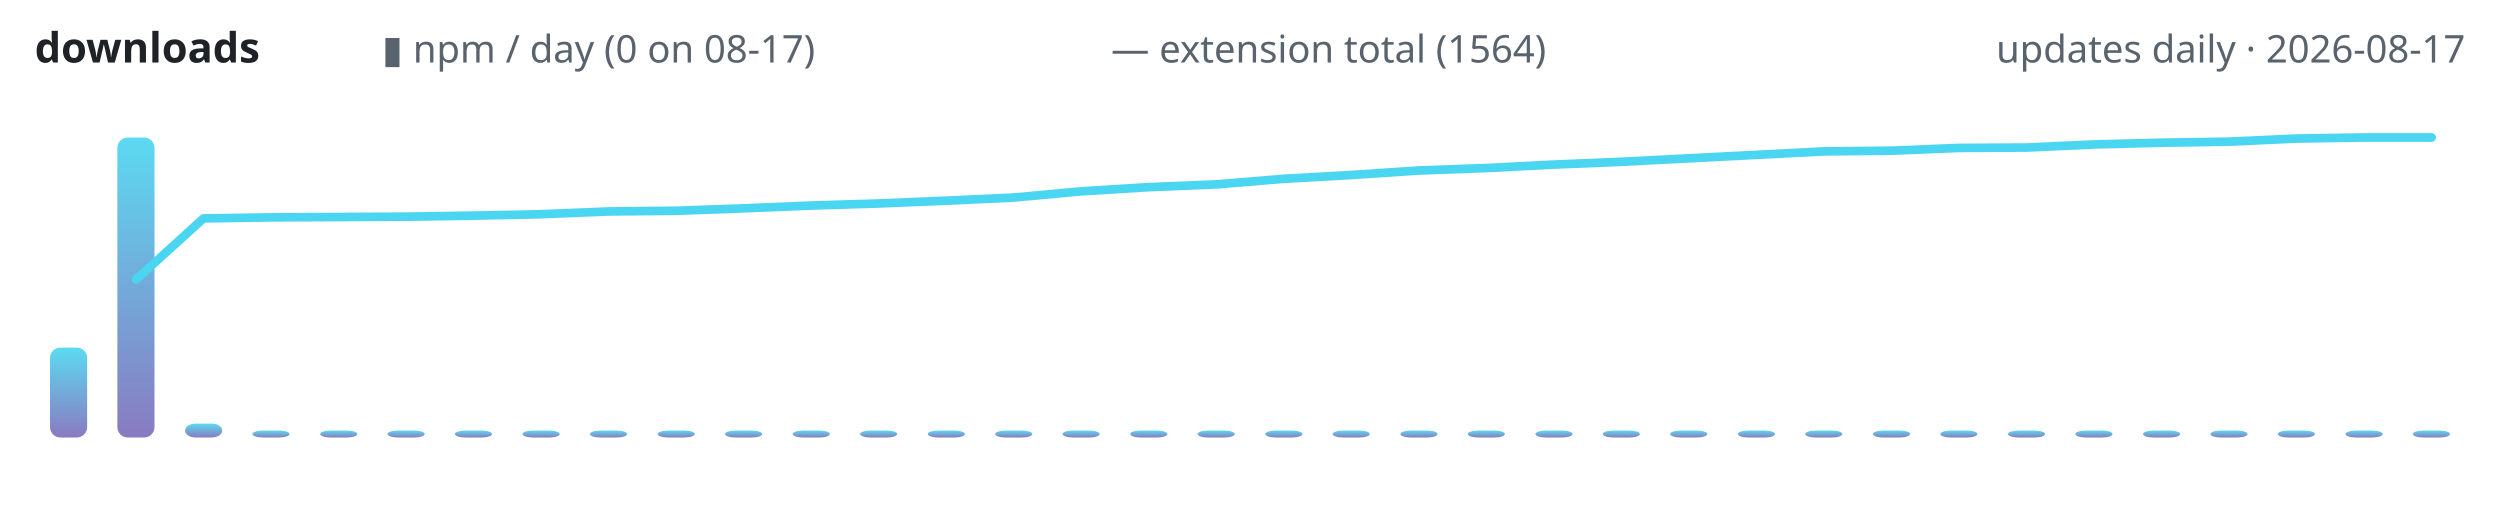
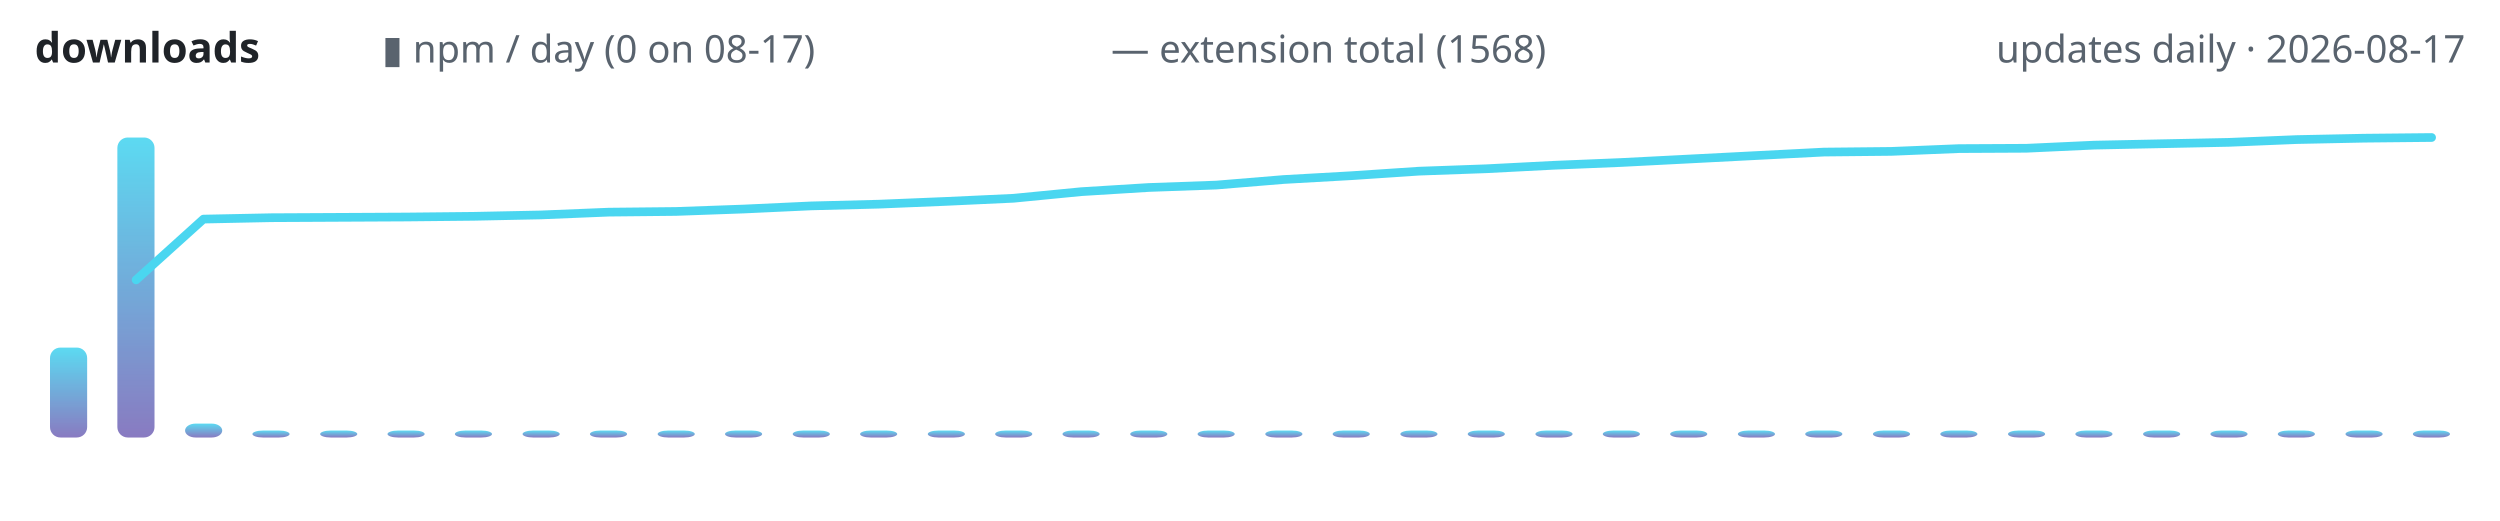
<svg xmlns="http://www.w3.org/2000/svg" width="720" height="150" viewBox="0 0 720 150" role="img" aria-label="lodestone downloads over time">
  <defs>
    <linearGradient id="g" x1="0" y1="1" x2="0" y2="0">
      <stop offset="0" stop-color="#7c6cba" />
      <stop offset="1" stop-color="#4ad6f0" />
    </linearGradient>
  </defs>
  <text x="10" y="18" font-family="ui-sans-serif,system-ui,sans-serif" font-size="12" font-weight="600" fill="#1f2328" text-anchor="start">downloads</text>
  <text x="110" y="18" font-family="ui-sans-serif,system-ui,sans-serif" font-size="11" font-weight="400" fill="#59636e" text-anchor="start">▮ npm / day (0 on 08-17)</text>
-   <text x="320" y="18" font-family="ui-sans-serif,system-ui,sans-serif" font-size="11" font-weight="400" fill="#59636e" text-anchor="start">— extension total (1564)</text>
+   <text x="320" y="18" font-family="ui-sans-serif,system-ui,sans-serif" font-size="11" font-weight="400" fill="#59636e" text-anchor="start">— extension total (1568)</text>
  <text x="710" y="18" font-family="ui-sans-serif,system-ui,sans-serif" font-size="11" font-weight="400" fill="#59636e" text-anchor="end">updates daily · 2026-08-17</text>
  <rect x="14.4" y="100.1" width="10.7" height="25.9" rx="3" fill="url(#g)" opacity="0.9" />
  <rect x="33.8" y="39.6" width="10.7" height="86.4" rx="3" fill="url(#g)" opacity="0.9" />
  <rect x="53.3" y="122.0" width="10.7" height="4.0" rx="3" fill="url(#g)" opacity="0.9" />
  <rect x="72.7" y="124.0" width="10.7" height="2.0" rx="3" fill="url(#g)" opacity="0.9" />
  <rect x="92.2" y="124.0" width="10.7" height="2.0" rx="3" fill="url(#g)" opacity="0.9" />
  <rect x="111.6" y="124.0" width="10.7" height="2.0" rx="3" fill="url(#g)" opacity="0.9" />
  <rect x="131.0" y="124.0" width="10.7" height="2.0" rx="3" fill="url(#g)" opacity="0.9" />
  <rect x="150.5" y="124.0" width="10.7" height="2.0" rx="3" fill="url(#g)" opacity="0.9" />
  <rect x="169.9" y="124.0" width="10.7" height="2.0" rx="3" fill="url(#g)" opacity="0.9" />
  <rect x="189.4" y="124.0" width="10.7" height="2.0" rx="3" fill="url(#g)" opacity="0.9" />
  <rect x="208.8" y="124.0" width="10.7" height="2.0" rx="3" fill="url(#g)" opacity="0.9" />
  <rect x="228.3" y="124.0" width="10.7" height="2.0" rx="3" fill="url(#g)" opacity="0.9" />
  <rect x="247.7" y="124.0" width="10.7" height="2.0" rx="3" fill="url(#g)" opacity="0.9" />
  <rect x="267.2" y="124.0" width="10.7" height="2.0" rx="3" fill="url(#g)" opacity="0.9" />
  <rect x="286.6" y="124.0" width="10.7" height="2.0" rx="3" fill="url(#g)" opacity="0.9" />
  <rect x="306.0" y="124.0" width="10.7" height="2.0" rx="3" fill="url(#g)" opacity="0.9" />
  <rect x="325.5" y="124.0" width="10.7" height="2.0" rx="3" fill="url(#g)" opacity="0.9" />
  <rect x="344.9" y="124.0" width="10.7" height="2.0" rx="3" fill="url(#g)" opacity="0.9" />
  <rect x="364.4" y="124.0" width="10.7" height="2.0" rx="3" fill="url(#g)" opacity="0.9" />
  <rect x="383.8" y="124.0" width="10.7" height="2.0" rx="3" fill="url(#g)" opacity="0.9" />
  <rect x="403.3" y="124.0" width="10.7" height="2.0" rx="3" fill="url(#g)" opacity="0.9" />
  <rect x="422.7" y="124.0" width="10.7" height="2.0" rx="3" fill="url(#g)" opacity="0.9" />
  <rect x="442.2" y="124.0" width="10.7" height="2.0" rx="3" fill="url(#g)" opacity="0.9" />
  <rect x="461.6" y="124.0" width="10.7" height="2.0" rx="3" fill="url(#g)" opacity="0.9" />
  <rect x="481.0" y="124.0" width="10.7" height="2.0" rx="3" fill="url(#g)" opacity="0.9" />
  <rect x="500.5" y="124.0" width="10.7" height="2.0" rx="3" fill="url(#g)" opacity="0.9" />
  <rect x="519.9" y="124.0" width="10.7" height="2.0" rx="3" fill="url(#g)" opacity="0.9" />
  <rect x="539.4" y="124.0" width="10.7" height="2.0" rx="3" fill="url(#g)" opacity="0.9" />
  <rect x="558.8" y="124.0" width="10.7" height="2.0" rx="3" fill="url(#g)" opacity="0.9" />
  <rect x="578.3" y="124.0" width="10.7" height="2.0" rx="3" fill="url(#g)" opacity="0.9" />
  <rect x="597.7" y="124.0" width="10.7" height="2.0" rx="3" fill="url(#g)" opacity="0.9" />
  <rect x="617.2" y="124.0" width="10.7" height="2.0" rx="3" fill="url(#g)" opacity="0.9" />
  <rect x="636.6" y="124.0" width="10.7" height="2.0" rx="3" fill="url(#g)" opacity="0.9" />
  <rect x="656.0" y="124.0" width="10.7" height="2.0" rx="3" fill="url(#g)" opacity="0.9" />
  <rect x="675.5" y="124.0" width="10.7" height="2.0" rx="3" fill="url(#g)" opacity="0.9" />
  <rect x="694.9" y="124.0" width="10.7" height="2.0" rx="3" fill="url(#g)" opacity="0.9" />
-   <polyline points="39.2,80.5 58.6,62.9 78.1,62.6 97.5,62.5 116.9,62.4 136.4,62.1 155.8,61.7 175.3,60.9 194.7,60.7 214.2,60.0 233.6,59.2 253.1,58.6 272.5,57.8 291.9,56.9 311.4,55.1 330.8,53.9 350.3,53.1 369.7,51.5 389.2,50.4 408.6,49.1 428.1,48.4 447.5,47.4 466.9,46.6 486.4,45.6 505.8,44.6 525.3,43.6 544.7,43.4 564.2,42.6 583.6,42.5 603.1,41.6 622.5,41.1 641.9,40.8 661.4,39.9 680.8,39.6 700.3,39.6" fill="none" stroke="#4ad6f0" stroke-width="2.5" stroke-linecap="round" stroke-linejoin="round" />
+   <polyline points="39.2,80.6 58.6,63.1 78.1,62.7 97.5,62.6 116.9,62.5 136.4,62.3 155.8,61.9 175.3,61.1 194.7,60.9 214.2,60.2 233.6,59.3 253.1,58.8 272.5,58.0 291.9,57.1 311.4,55.2 330.8,54.0 350.3,53.3 369.7,51.7 389.2,50.6 408.6,49.3 428.1,48.6 447.5,47.6 466.9,46.8 486.4,45.8 505.8,44.8 525.3,43.8 544.7,43.6 564.2,42.8 583.6,42.7 603.1,41.8 622.5,41.4 641.9,41.0 661.4,40.2 680.8,39.8 700.3,39.6" fill="none" stroke="#4ad6f0" stroke-width="2.5" stroke-linecap="round" stroke-linejoin="round" />
</svg>
